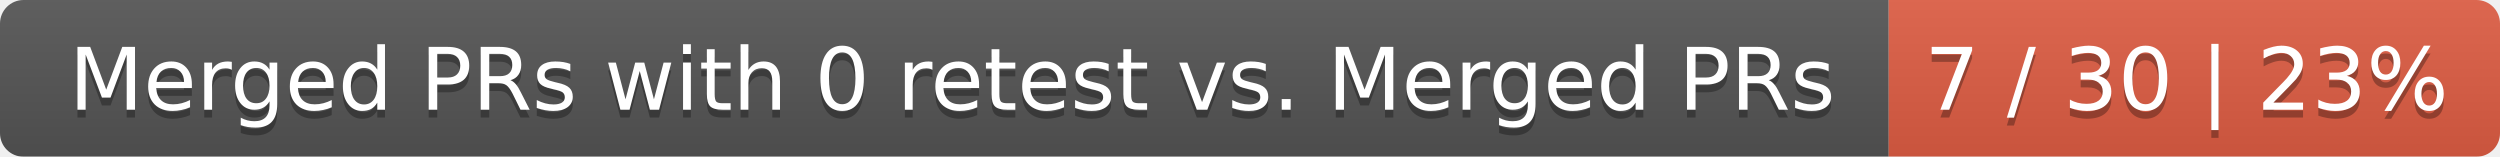
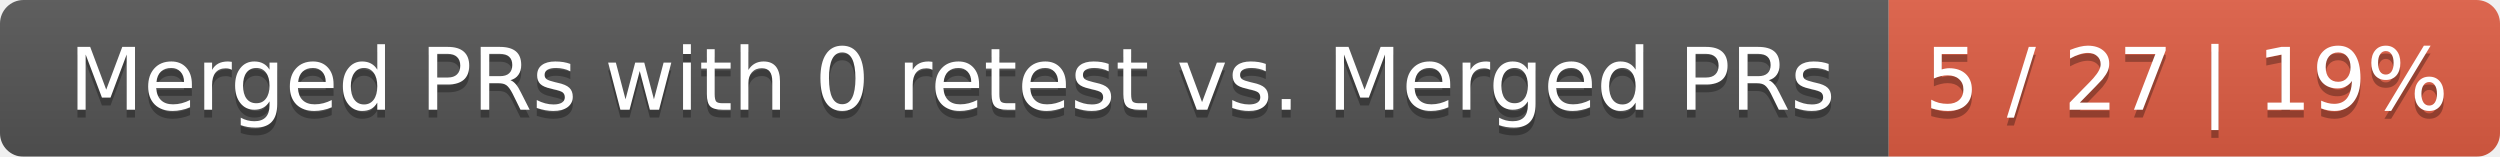
<svg xmlns="http://www.w3.org/2000/svg" width="319" height="20">
  <linearGradient id="smooth" x2="0" y2="100%">
    <stop offset="0" stop-color="#bbb" stop-opacity=".1" />
    <stop offset="1" stop-opacity=".1" />
  </linearGradient>
  <mask id="round">
    <rect width="319" height="20" rx="3" fill="#fff" />
  </mask>
  <g mask="url(#round)">
    <rect width="241" height="20" fill="#555" />
    <rect x="241" width="78" height="20" fill="#e05d44" />
    <rect width="319" height="20" fill="url(#smooth)" />
  </g>
  <g fill="#fff" text-anchor="middle" font-family="DejaVu Sans,Verdana,Geneva,sans-serif" font-size="11">
    <text x="121.5" y="15" fill="#010101" fill-opacity=".3">Merged PRs with 0 retest vs. Merged PRs</text>
    <text x="121.5" y="14">Merged PRs with 0 retest vs. Merged PRs</text>
-     <text x="279" y="15" fill="#010101" fill-opacity=".3">7 / 30 | 23%</text>
-     <text x="279" y="14">7 / 30 | 23%</text>
+     <text x="279" y="15" fill="#010101" fill-opacity=".3">5 / 27 | 19%</text>
+     <text x="279" y="14">5 / 27 | 19%</text>
  </g>
</svg>
